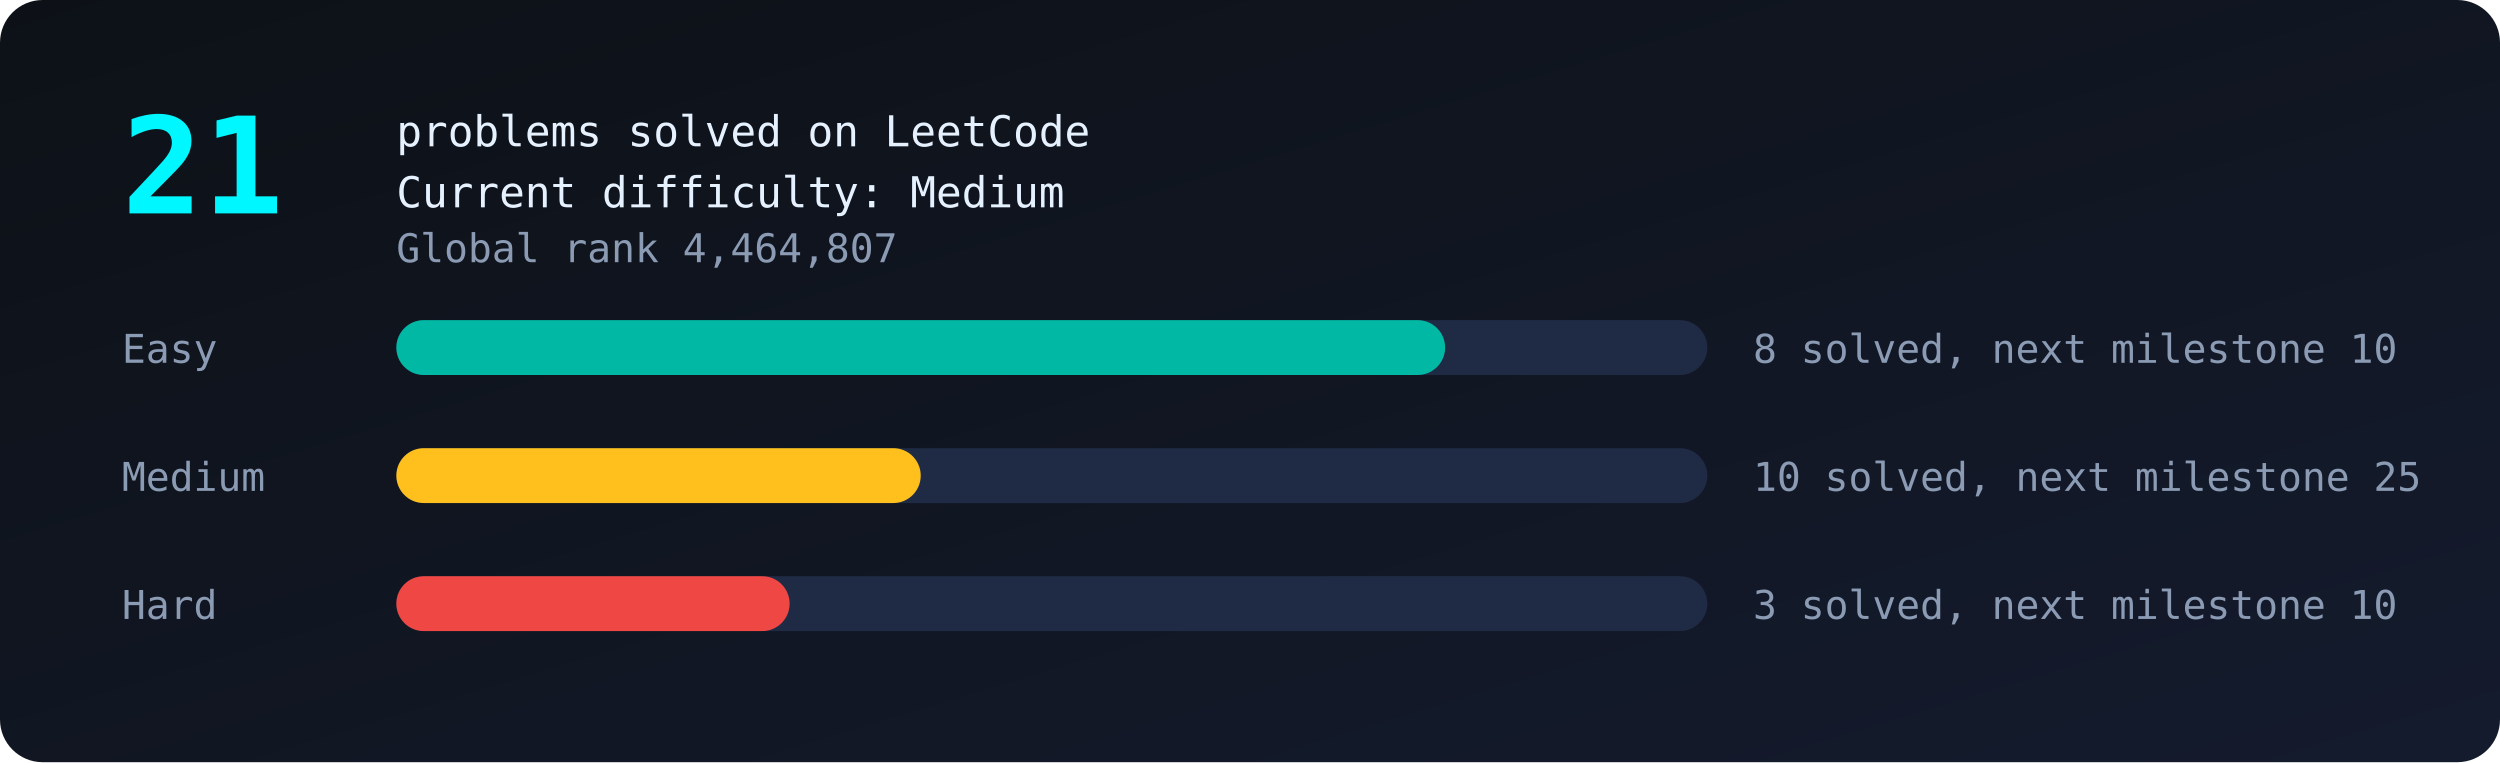
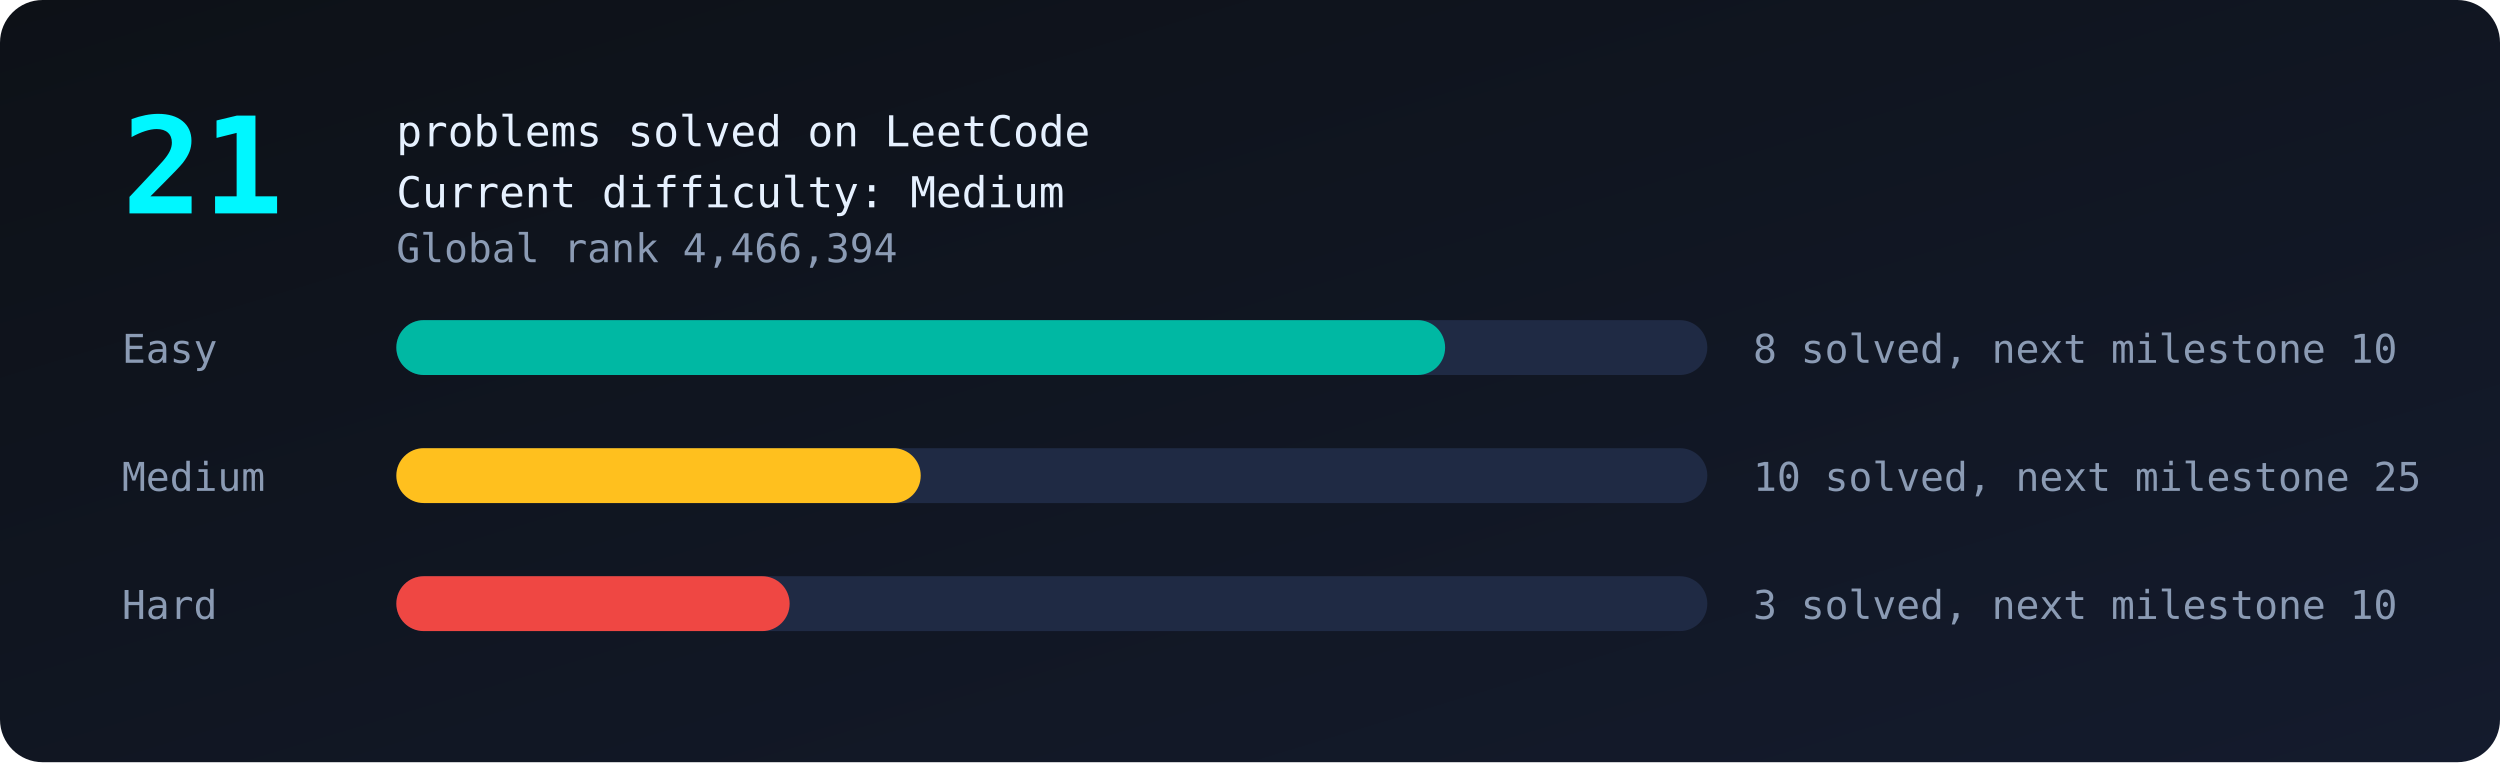
<svg xmlns="http://www.w3.org/2000/svg" viewBox="0 0 820 250" width="100%">
  <defs>
    <linearGradient id="bg" x1="0" y1="0" x2="1" y2="1">
      <stop offset="0" stop-color="#0d1117" />
      <stop offset="1" stop-color="#141b2d" />
    </linearGradient>
  </defs>
  <style>
text{font-family:monospace;fill:#8b9bb4;font-size:13px}
.big{fill:#00f7ff;font-size:44px;font-weight:bold}
.tag{fill:#e6f1ff;font-size:14px}
.bar{transform-box:fill-box;transform-origin:left;animation:grow 1.4s ease-out both}
@keyframes grow{from{transform:scaleX(0)}to{transform:scaleX(1)}}
.glow{animation:glow 2.4s ease-in-out infinite}
@keyframes glow{50%{opacity:.55}}
</style>
  <rect width="820" height="250" rx="14" fill="url(#bg)" />
  <text class="big glow" x="40" y="70">21</text>
  <text class="tag" x="130" y="48">problems solved on LeetCode</text>
  <text class="tag" x="130" y="68">Current difficulty: Medium</text>
-   <text x="130" y="86">Global rank 4,464,807</text>
+   <text x="130" y="86">Global rank 4,466,394</text>
  <text x="40" y="119">Easy</text>
  <rect x="130" y="105" width="430" height="18" rx="9" fill="#1f2a44" />
  <rect class="bar" style="animation-delay:0.0s" x="130" y="105" width="344.0" height="18" rx="9" fill="#00b8a3" />
  <text x="575" y="119">8 solved, next milestone 10</text>
  <text x="40" y="161">Medium</text>
  <rect x="130" y="147" width="430" height="18" rx="9" fill="#1f2a44" />
  <rect class="bar" style="animation-delay:0.3s" x="130" y="147" width="172.0" height="18" rx="9" fill="#ffc01e" />
  <text x="575" y="161">10 solved, next milestone 25</text>
  <text x="40" y="203">Hard</text>
  <rect x="130" y="189" width="430" height="18" rx="9" fill="#1f2a44" />
  <rect class="bar" style="animation-delay:0.6s" x="130" y="189" width="129.0" height="18" rx="9" fill="#ef4743" />
  <text x="575" y="203">3 solved, next milestone 10</text>
</svg>
